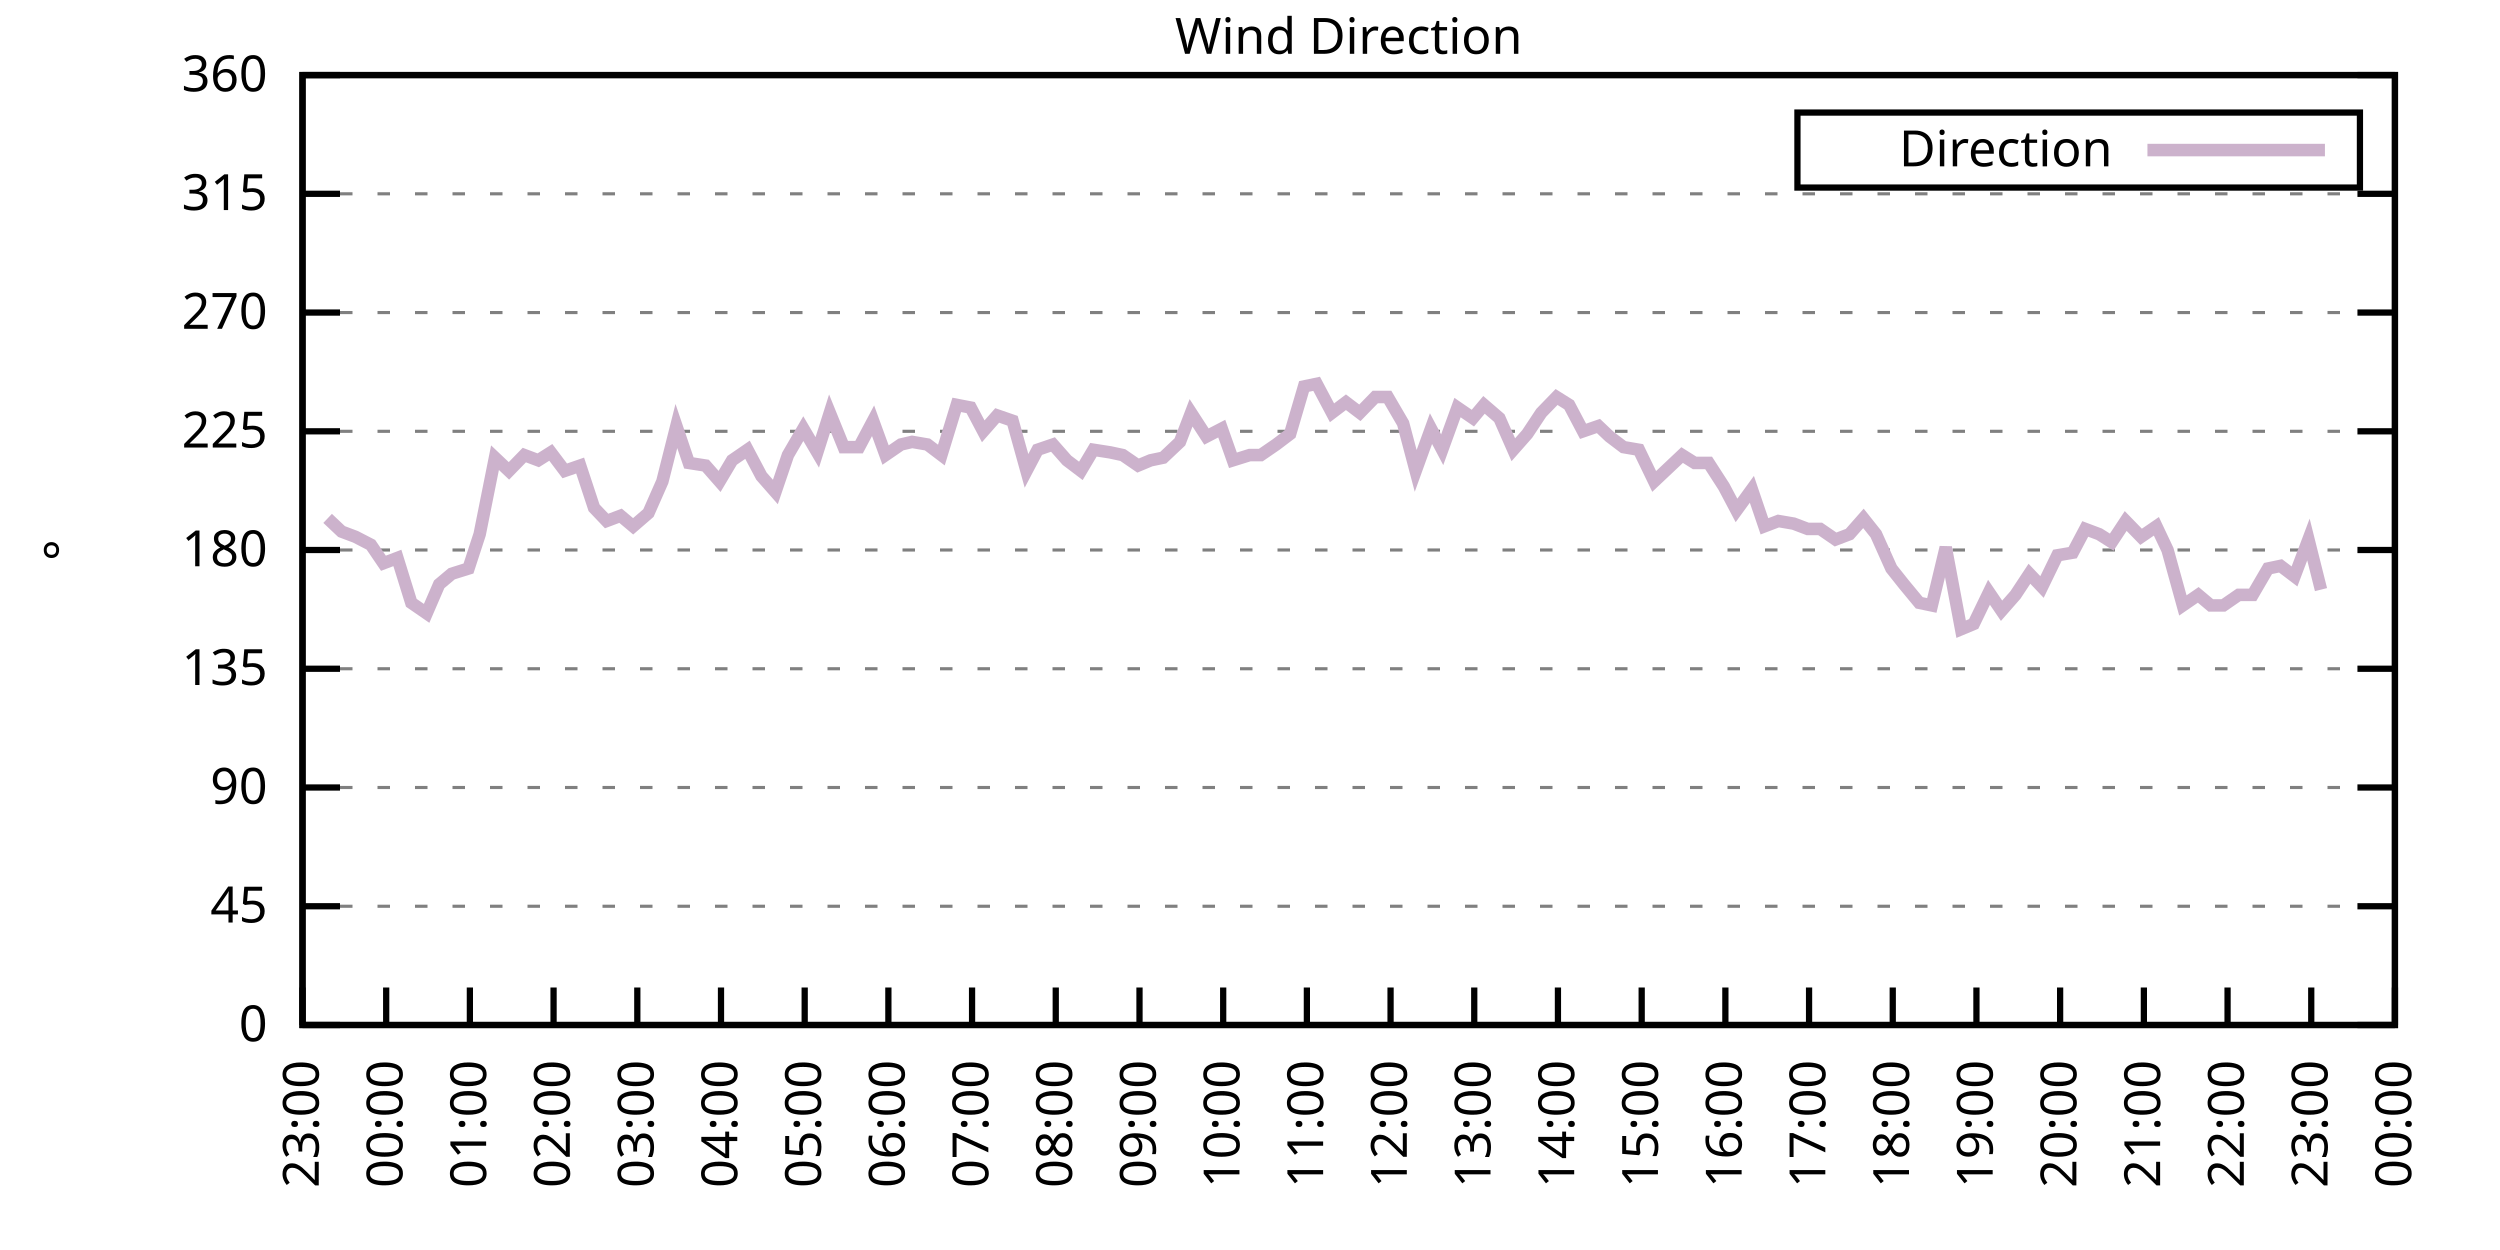
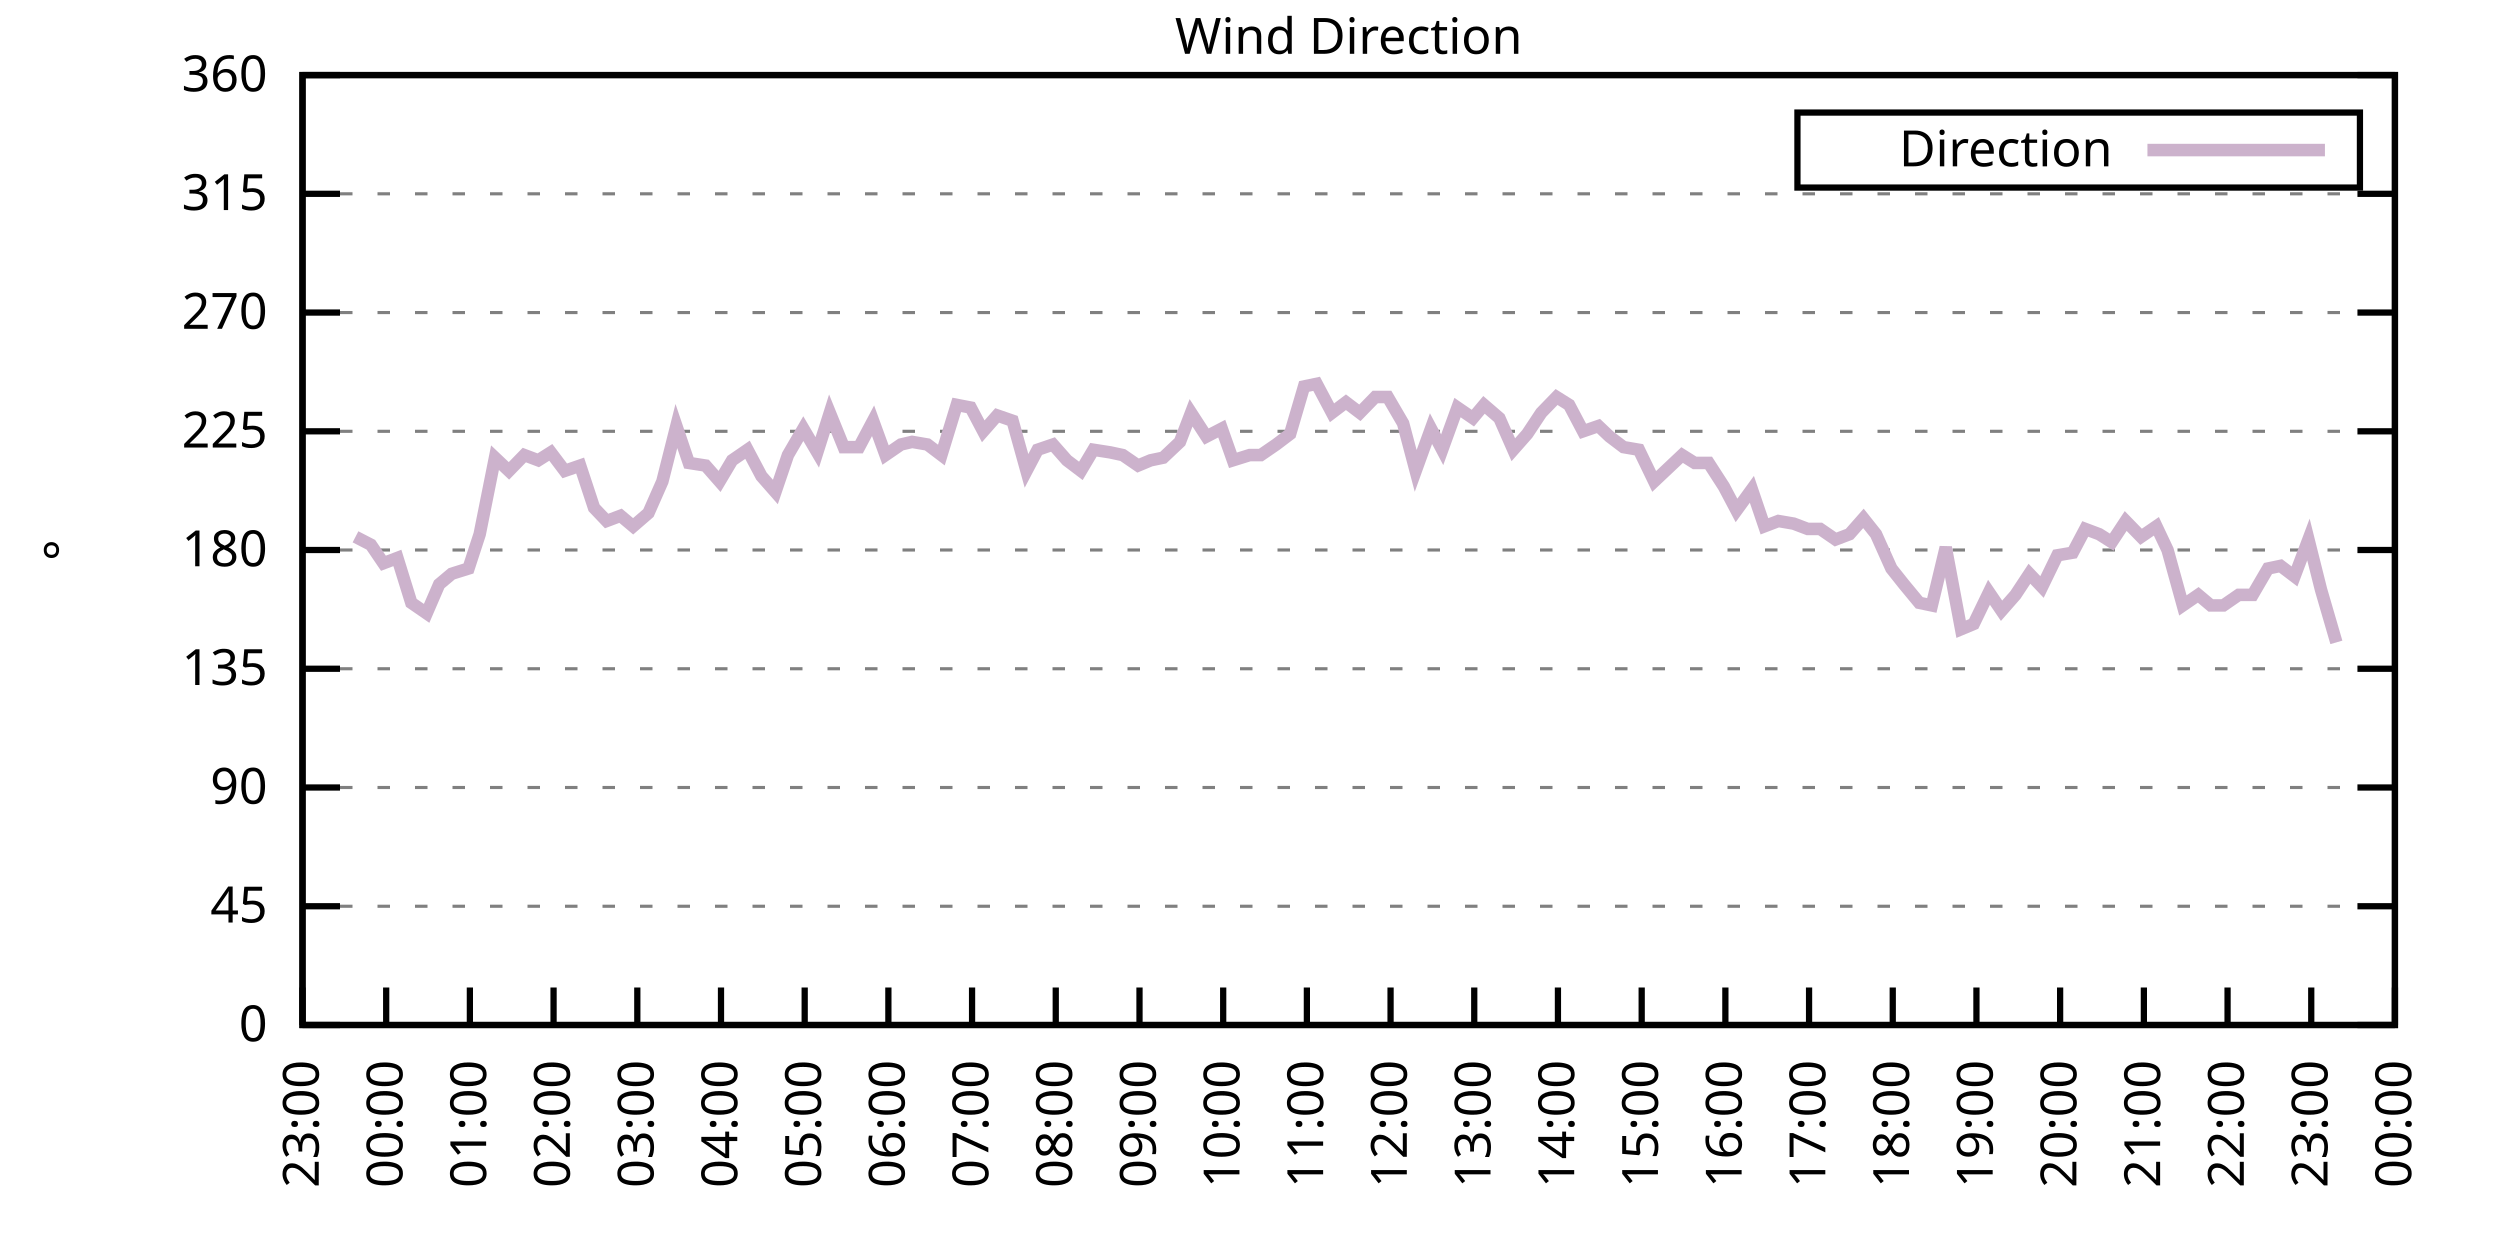
<svg xmlns="http://www.w3.org/2000/svg" xmlns:xlink="http://www.w3.org/1999/xlink" width="400" height="200" viewBox="0 0 400 200">
  <g id="gnuplot_canvas">
    <rect x="0" y="0" width="400" height="200" fill="none" />
    <defs>
      <circle id="gpDot" r="0.5" stroke-width="0.5" stroke="currentColor" />
      <path id="gpPt0" stroke-width="0.333" stroke="currentColor" d="M-1,0 h2 M0,-1 v2" />
      <path id="gpPt1" stroke-width="0.333" stroke="currentColor" d="M-1,-1 L1,1 M1,-1 L-1,1" />
      <path id="gpPt2" stroke-width="0.333" stroke="currentColor" d="M-1,0 L1,0 M0,-1 L0,1 M-1,-1 L1,1 M-1,1 L1,-1" />
      <rect id="gpPt3" stroke-width="0.333" stroke="currentColor" x="-1" y="-1" width="2" height="2" />
      <rect id="gpPt4" stroke-width="0.333" stroke="currentColor" fill="currentColor" x="-1" y="-1" width="2" height="2" />
      <circle id="gpPt5" stroke-width="0.333" stroke="currentColor" cx="0" cy="0" r="1" />
      <use xlink:href="#gpPt5" id="gpPt6" fill="currentColor" stroke="none" />
      <path id="gpPt7" stroke-width="0.333" stroke="currentColor" d="M0,-1.33 L-1.33,0.67 L1.33,0.67 z" />
      <use xlink:href="#gpPt7" id="gpPt8" fill="currentColor" stroke="none" />
      <use xlink:href="#gpPt7" id="gpPt9" stroke="currentColor" transform="rotate(180)" />
      <use xlink:href="#gpPt9" id="gpPt10" fill="currentColor" stroke="none" />
      <use xlink:href="#gpPt3" id="gpPt11" stroke="currentColor" transform="rotate(45)" />
      <use xlink:href="#gpPt11" id="gpPt12" fill="currentColor" stroke="none" />
      <path id="gpPt13" stroke-width="0.333" stroke="currentColor" d="M0,1.330 L1.265,0.411 L0.782,-1.067 L-0.782,-1.076 L-1.265,0.411 z" />
      <use xlink:href="#gpPt13" id="gpPt14" fill="currentColor" stroke="none" />
      <filter id="textbox" filterUnits="objectBoundingBox" x="0" y="0" height="1" width="1">
        <feFlood flood-color="white" flood-opacity="1" result="bgnd" />
        <feComposite in="SourceGraphic" in2="bgnd" operator="atop" />
      </filter>
      <filter id="greybox" filterUnits="objectBoundingBox" x="0" y="0" height="1" width="1">
        <feFlood flood-color="lightgrey" flood-opacity="1" result="grey" />
        <feComposite in="SourceGraphic" in2="grey" operator="atop" />
      </filter>
    </defs>
    <g fill="none" color="white" stroke="currentColor" stroke-width="1.00" stroke-linecap="butt" stroke-linejoin="miter">
</g>
    <g fill="none" color="black" stroke="currentColor" stroke-width="1.00" stroke-linecap="butt" stroke-linejoin="miter">
      <g stroke="none" shape-rendering="crispEdges">
        <polygon fill="rgb(255, 255, 255)" points="48.40,164.00 383.18,164.00 383.18,12.02 48.40,12.02 " />
      </g>
    </g>
    <g fill="none" color="black" stroke="currentColor" stroke-width="1.00" stroke-linecap="butt" stroke-linejoin="miter">
</g>
    <g fill="none" color="black" stroke="black" stroke-width="0.50" stroke-linecap="butt" stroke-linejoin="miter">
</g>
    <g fill="none" color="gray" stroke="currentColor" stroke-width="0.50" stroke-linecap="butt" stroke-linejoin="miter">
      <path stroke="gray" stroke-dasharray="2,4" class="gridline" d="M48.40,164.00 L383.19,164.00  " />
    </g>
    <g fill="none" color="gray" stroke="gray" stroke-width="1.00" stroke-linecap="butt" stroke-linejoin="miter">
</g>
    <g fill="none" color="black" stroke="currentColor" stroke-width="1.00" stroke-linecap="butt" stroke-linejoin="miter">
      <path stroke="black" d="M48.40,164.00 L54.40,164.00 M383.19,164.00 L377.19,164.00  " />
      <g transform="translate(42.80,166.60)" stroke="none" fill="black" font-family="Sans" font-size="8.00" text-anchor="end">
        <text>
          <tspan font-family="Sans"> 0</tspan>
        </text>
      </g>
    </g>
    <g fill="none" color="black" stroke="currentColor" stroke-width="1.00" stroke-linecap="butt" stroke-linejoin="miter">
</g>
    <g fill="none" color="black" stroke="black" stroke-width="0.50" stroke-linecap="butt" stroke-linejoin="miter">
</g>
    <g fill="none" color="gray" stroke="currentColor" stroke-width="0.50" stroke-linecap="butt" stroke-linejoin="miter">
      <path stroke="gray" stroke-dasharray="2,4" class="gridline" d="M48.40,145.00 L383.19,145.00  " />
    </g>
    <g fill="none" color="gray" stroke="gray" stroke-width="1.00" stroke-linecap="butt" stroke-linejoin="miter">
</g>
    <g fill="none" color="black" stroke="currentColor" stroke-width="1.00" stroke-linecap="butt" stroke-linejoin="miter">
      <path stroke="black" d="M48.40,145.00 L54.40,145.00 M383.19,145.00 L377.19,145.00  " />
      <g transform="translate(42.80,147.60)" stroke="none" fill="black" font-family="Sans" font-size="8.00" text-anchor="end">
        <text>
          <tspan font-family="Sans"> 45</tspan>
        </text>
      </g>
    </g>
    <g fill="none" color="black" stroke="currentColor" stroke-width="1.00" stroke-linecap="butt" stroke-linejoin="miter">
</g>
    <g fill="none" color="black" stroke="black" stroke-width="0.50" stroke-linecap="butt" stroke-linejoin="miter">
</g>
    <g fill="none" color="gray" stroke="currentColor" stroke-width="0.50" stroke-linecap="butt" stroke-linejoin="miter">
      <path stroke="gray" stroke-dasharray="2,4" class="gridline" d="M48.40,126.00 L383.19,126.00  " />
    </g>
    <g fill="none" color="gray" stroke="gray" stroke-width="1.00" stroke-linecap="butt" stroke-linejoin="miter">
</g>
    <g fill="none" color="black" stroke="currentColor" stroke-width="1.00" stroke-linecap="butt" stroke-linejoin="miter">
      <path stroke="black" d="M48.40,126.00 L54.40,126.00 M383.19,126.00 L377.19,126.00  " />
      <g transform="translate(42.80,128.60)" stroke="none" fill="black" font-family="Sans" font-size="8.00" text-anchor="end">
        <text>
          <tspan font-family="Sans"> 90</tspan>
        </text>
      </g>
    </g>
    <g fill="none" color="black" stroke="currentColor" stroke-width="1.00" stroke-linecap="butt" stroke-linejoin="miter">
</g>
    <g fill="none" color="black" stroke="black" stroke-width="0.50" stroke-linecap="butt" stroke-linejoin="miter">
</g>
    <g fill="none" color="gray" stroke="currentColor" stroke-width="0.50" stroke-linecap="butt" stroke-linejoin="miter">
      <path stroke="gray" stroke-dasharray="2,4" class="gridline" d="M48.40,107.00 L383.19,107.00  " />
    </g>
    <g fill="none" color="gray" stroke="gray" stroke-width="1.00" stroke-linecap="butt" stroke-linejoin="miter">
</g>
    <g fill="none" color="black" stroke="currentColor" stroke-width="1.00" stroke-linecap="butt" stroke-linejoin="miter">
      <path stroke="black" d="M48.40,107.00 L54.40,107.00 M383.19,107.00 L377.19,107.00  " />
      <g transform="translate(42.80,109.60)" stroke="none" fill="black" font-family="Sans" font-size="8.00" text-anchor="end">
        <text>
          <tspan font-family="Sans"> 135</tspan>
        </text>
      </g>
    </g>
    <g fill="none" color="black" stroke="currentColor" stroke-width="1.00" stroke-linecap="butt" stroke-linejoin="miter">
</g>
    <g fill="none" color="black" stroke="black" stroke-width="0.50" stroke-linecap="butt" stroke-linejoin="miter">
</g>
    <g fill="none" color="gray" stroke="currentColor" stroke-width="0.50" stroke-linecap="butt" stroke-linejoin="miter">
      <path stroke="gray" stroke-dasharray="2,4" class="gridline" d="M48.40,88.00 L383.19,88.00  " />
    </g>
    <g fill="none" color="gray" stroke="gray" stroke-width="1.00" stroke-linecap="butt" stroke-linejoin="miter">
</g>
    <g fill="none" color="black" stroke="currentColor" stroke-width="1.00" stroke-linecap="butt" stroke-linejoin="miter">
      <path stroke="black" d="M48.40,88.00 L54.40,88.00 M383.19,88.00 L377.19,88.00  " />
      <g transform="translate(42.80,90.60)" stroke="none" fill="black" font-family="Sans" font-size="8.00" text-anchor="end">
        <text>
          <tspan font-family="Sans"> 180</tspan>
        </text>
      </g>
    </g>
    <g fill="none" color="black" stroke="currentColor" stroke-width="1.00" stroke-linecap="butt" stroke-linejoin="miter">
</g>
    <g fill="none" color="black" stroke="black" stroke-width="0.50" stroke-linecap="butt" stroke-linejoin="miter">
</g>
    <g fill="none" color="gray" stroke="currentColor" stroke-width="0.50" stroke-linecap="butt" stroke-linejoin="miter">
      <path stroke="gray" stroke-dasharray="2,4" class="gridline" d="M48.40,69.01 L383.19,69.01  " />
    </g>
    <g fill="none" color="gray" stroke="gray" stroke-width="1.00" stroke-linecap="butt" stroke-linejoin="miter">
</g>
    <g fill="none" color="black" stroke="currentColor" stroke-width="1.00" stroke-linecap="butt" stroke-linejoin="miter">
      <path stroke="black" d="M48.40,69.01 L54.40,69.01 M383.19,69.01 L377.19,69.01  " />
      <g transform="translate(42.80,71.61)" stroke="none" fill="black" font-family="Sans" font-size="8.00" text-anchor="end">
        <text>
          <tspan font-family="Sans"> 225</tspan>
        </text>
      </g>
    </g>
    <g fill="none" color="black" stroke="currentColor" stroke-width="1.00" stroke-linecap="butt" stroke-linejoin="miter">
</g>
    <g fill="none" color="black" stroke="black" stroke-width="0.50" stroke-linecap="butt" stroke-linejoin="miter">
</g>
    <g fill="none" color="gray" stroke="currentColor" stroke-width="0.50" stroke-linecap="butt" stroke-linejoin="miter">
      <path stroke="gray" stroke-dasharray="2,4" class="gridline" d="M48.40,50.01 L383.19,50.01  " />
    </g>
    <g fill="none" color="gray" stroke="gray" stroke-width="1.00" stroke-linecap="butt" stroke-linejoin="miter">
</g>
    <g fill="none" color="black" stroke="currentColor" stroke-width="1.00" stroke-linecap="butt" stroke-linejoin="miter">
      <path stroke="black" d="M48.40,50.01 L54.40,50.01 M383.19,50.01 L377.19,50.01  " />
      <g transform="translate(42.80,52.61)" stroke="none" fill="black" font-family="Sans" font-size="8.00" text-anchor="end">
        <text>
          <tspan font-family="Sans"> 270</tspan>
        </text>
      </g>
    </g>
    <g fill="none" color="black" stroke="currentColor" stroke-width="1.00" stroke-linecap="butt" stroke-linejoin="miter">
</g>
    <g fill="none" color="black" stroke="black" stroke-width="0.50" stroke-linecap="butt" stroke-linejoin="miter">
</g>
    <g fill="none" color="gray" stroke="currentColor" stroke-width="0.50" stroke-linecap="butt" stroke-linejoin="miter">
      <path stroke="gray" stroke-dasharray="2,4" class="gridline" d="M48.40,31.01 L383.19,31.01  " />
    </g>
    <g fill="none" color="gray" stroke="gray" stroke-width="1.00" stroke-linecap="butt" stroke-linejoin="miter">
</g>
    <g fill="none" color="black" stroke="currentColor" stroke-width="1.00" stroke-linecap="butt" stroke-linejoin="miter">
      <path stroke="black" d="M48.40,31.01 L54.40,31.01 M383.19,31.01 L377.19,31.01  " />
      <g transform="translate(42.80,33.61)" stroke="none" fill="black" font-family="Sans" font-size="8.00" text-anchor="end">
        <text>
          <tspan font-family="Sans"> 315</tspan>
        </text>
      </g>
    </g>
    <g fill="none" color="black" stroke="currentColor" stroke-width="1.00" stroke-linecap="butt" stroke-linejoin="miter">
</g>
    <g fill="none" color="black" stroke="black" stroke-width="0.50" stroke-linecap="butt" stroke-linejoin="miter">
</g>
    <g fill="none" color="gray" stroke="currentColor" stroke-width="0.50" stroke-linecap="butt" stroke-linejoin="miter">
      <path stroke="gray" stroke-dasharray="2,4" class="gridline" d="M48.40,12.01 L383.19,12.01  " />
    </g>
    <g fill="none" color="gray" stroke="gray" stroke-width="1.00" stroke-linecap="butt" stroke-linejoin="miter">
</g>
    <g fill="none" color="black" stroke="currentColor" stroke-width="1.00" stroke-linecap="butt" stroke-linejoin="miter">
      <path stroke="black" d="M48.40,12.01 L54.40,12.01 M383.19,12.01 L377.19,12.01  " />
      <g transform="translate(42.80,14.61)" stroke="none" fill="black" font-family="Sans" font-size="8.00" text-anchor="end">
        <text>
          <tspan font-family="Sans"> 360</tspan>
        </text>
      </g>
    </g>
    <g fill="none" color="black" stroke="currentColor" stroke-width="1.00" stroke-linecap="butt" stroke-linejoin="miter">
      <path stroke="black" d="M48.40,164.00 L48.40,158.00  " />
      <g transform="translate(51.00,169.60) rotate(270.00)" stroke="none" fill="black" font-family="Sans" font-size="8.00" text-anchor="end">
        <text>
          <tspan font-family="Sans">23:00</tspan>
        </text>
      </g>
    </g>
    <g fill="none" color="black" stroke="currentColor" stroke-width="1.00" stroke-linecap="butt" stroke-linejoin="miter">
      <path stroke="black" d="M61.79,164.00 L61.79,158.00  " />
      <g transform="translate(64.39,169.60) rotate(270.00)" stroke="none" fill="black" font-family="Sans" font-size="8.00" text-anchor="end">
        <text>
          <tspan font-family="Sans">00:00</tspan>
        </text>
      </g>
    </g>
    <g fill="none" color="black" stroke="currentColor" stroke-width="1.00" stroke-linecap="butt" stroke-linejoin="miter">
      <path stroke="black" d="M75.18,164.00 L75.18,158.00  " />
      <g transform="translate(77.78,169.60) rotate(270.00)" stroke="none" fill="black" font-family="Sans" font-size="8.00" text-anchor="end">
        <text>
          <tspan font-family="Sans">01:00</tspan>
        </text>
      </g>
    </g>
    <g fill="none" color="black" stroke="currentColor" stroke-width="1.00" stroke-linecap="butt" stroke-linejoin="miter">
      <path stroke="black" d="M88.57,164.00 L88.57,158.00  " />
      <g transform="translate(91.17,169.60) rotate(270.00)" stroke="none" fill="black" font-family="Sans" font-size="8.00" text-anchor="end">
        <text>
          <tspan font-family="Sans">02:00</tspan>
        </text>
      </g>
    </g>
    <g fill="none" color="black" stroke="currentColor" stroke-width="1.00" stroke-linecap="butt" stroke-linejoin="miter">
      <path stroke="black" d="M101.97,164.00 L101.97,158.00  " />
      <g transform="translate(104.57,169.60) rotate(270.00)" stroke="none" fill="black" font-family="Sans" font-size="8.00" text-anchor="end">
        <text>
          <tspan font-family="Sans">03:00</tspan>
        </text>
      </g>
    </g>
    <g fill="none" color="black" stroke="currentColor" stroke-width="1.00" stroke-linecap="butt" stroke-linejoin="miter">
      <path stroke="black" d="M115.36,164.00 L115.36,158.00  " />
      <g transform="translate(117.96,169.60) rotate(270.00)" stroke="none" fill="black" font-family="Sans" font-size="8.00" text-anchor="end">
        <text>
          <tspan font-family="Sans">04:00</tspan>
        </text>
      </g>
    </g>
    <g fill="none" color="black" stroke="currentColor" stroke-width="1.00" stroke-linecap="butt" stroke-linejoin="miter">
      <path stroke="black" d="M128.75,164.00 L128.75,158.00  " />
      <g transform="translate(131.35,169.60) rotate(270.00)" stroke="none" fill="black" font-family="Sans" font-size="8.00" text-anchor="end">
        <text>
          <tspan font-family="Sans">05:00</tspan>
        </text>
      </g>
    </g>
    <g fill="none" color="black" stroke="currentColor" stroke-width="1.00" stroke-linecap="butt" stroke-linejoin="miter">
      <path stroke="black" d="M142.14,164.00 L142.14,158.00  " />
      <g transform="translate(144.74,169.60) rotate(270.00)" stroke="none" fill="black" font-family="Sans" font-size="8.00" text-anchor="end">
        <text>
          <tspan font-family="Sans">06:00</tspan>
        </text>
      </g>
    </g>
    <g fill="none" color="black" stroke="currentColor" stroke-width="1.00" stroke-linecap="butt" stroke-linejoin="miter">
      <path stroke="black" d="M155.53,164.00 L155.53,158.00  " />
      <g transform="translate(158.13,169.60) rotate(270.00)" stroke="none" fill="black" font-family="Sans" font-size="8.00" text-anchor="end">
        <text>
          <tspan font-family="Sans">07:00</tspan>
        </text>
      </g>
    </g>
    <g fill="none" color="black" stroke="currentColor" stroke-width="1.00" stroke-linecap="butt" stroke-linejoin="miter">
      <path stroke="black" d="M168.92,164.00 L168.92,158.00  " />
      <g transform="translate(171.52,169.60) rotate(270.00)" stroke="none" fill="black" font-family="Sans" font-size="8.00" text-anchor="end">
        <text>
          <tspan font-family="Sans">08:00</tspan>
        </text>
      </g>
    </g>
    <g fill="none" color="black" stroke="currentColor" stroke-width="1.00" stroke-linecap="butt" stroke-linejoin="miter">
      <path stroke="black" d="M182.32,164.00 L182.32,158.00  " />
      <g transform="translate(184.92,169.60) rotate(270.00)" stroke="none" fill="black" font-family="Sans" font-size="8.00" text-anchor="end">
        <text>
          <tspan font-family="Sans">09:00</tspan>
        </text>
      </g>
    </g>
    <g fill="none" color="black" stroke="currentColor" stroke-width="1.00" stroke-linecap="butt" stroke-linejoin="miter">
      <path stroke="black" d="M195.71,164.00 L195.71,158.00  " />
      <g transform="translate(198.31,169.60) rotate(270.00)" stroke="none" fill="black" font-family="Sans" font-size="8.00" text-anchor="end">
        <text>
          <tspan font-family="Sans">10:00</tspan>
        </text>
      </g>
    </g>
    <g fill="none" color="black" stroke="currentColor" stroke-width="1.00" stroke-linecap="butt" stroke-linejoin="miter">
      <path stroke="black" d="M209.10,164.00 L209.10,158.00  " />
      <g transform="translate(211.70,169.60) rotate(270.00)" stroke="none" fill="black" font-family="Sans" font-size="8.00" text-anchor="end">
        <text>
          <tspan font-family="Sans">11:00</tspan>
        </text>
      </g>
    </g>
    <g fill="none" color="black" stroke="currentColor" stroke-width="1.00" stroke-linecap="butt" stroke-linejoin="miter">
      <path stroke="black" d="M222.49,164.00 L222.49,158.00  " />
      <g transform="translate(225.09,169.60) rotate(270.00)" stroke="none" fill="black" font-family="Sans" font-size="8.00" text-anchor="end">
        <text>
          <tspan font-family="Sans">12:00</tspan>
        </text>
      </g>
    </g>
    <g fill="none" color="black" stroke="currentColor" stroke-width="1.00" stroke-linecap="butt" stroke-linejoin="miter">
      <path stroke="black" d="M235.88,164.00 L235.88,158.00  " />
      <g transform="translate(238.48,169.60) rotate(270.00)" stroke="none" fill="black" font-family="Sans" font-size="8.00" text-anchor="end">
        <text>
          <tspan font-family="Sans">13:00</tspan>
        </text>
      </g>
    </g>
    <g fill="none" color="black" stroke="currentColor" stroke-width="1.00" stroke-linecap="butt" stroke-linejoin="miter">
      <path stroke="black" d="M249.27,164.00 L249.27,158.00  " />
      <g transform="translate(251.87,169.60) rotate(270.00)" stroke="none" fill="black" font-family="Sans" font-size="8.00" text-anchor="end">
        <text>
          <tspan font-family="Sans">14:00</tspan>
        </text>
      </g>
    </g>
    <g fill="none" color="black" stroke="currentColor" stroke-width="1.00" stroke-linecap="butt" stroke-linejoin="miter">
      <path stroke="black" d="M262.67,164.00 L262.67,158.00  " />
      <g transform="translate(265.27,169.60) rotate(270.00)" stroke="none" fill="black" font-family="Sans" font-size="8.00" text-anchor="end">
        <text>
          <tspan font-family="Sans">15:00</tspan>
        </text>
      </g>
    </g>
    <g fill="none" color="black" stroke="currentColor" stroke-width="1.00" stroke-linecap="butt" stroke-linejoin="miter">
      <path stroke="black" d="M276.06,164.00 L276.06,158.00  " />
      <g transform="translate(278.66,169.60) rotate(270.00)" stroke="none" fill="black" font-family="Sans" font-size="8.00" text-anchor="end">
        <text>
          <tspan font-family="Sans">16:00</tspan>
        </text>
      </g>
    </g>
    <g fill="none" color="black" stroke="currentColor" stroke-width="1.00" stroke-linecap="butt" stroke-linejoin="miter">
      <path stroke="black" d="M289.45,164.00 L289.45,158.00  " />
      <g transform="translate(292.05,169.60) rotate(270.00)" stroke="none" fill="black" font-family="Sans" font-size="8.00" text-anchor="end">
        <text>
          <tspan font-family="Sans">17:00</tspan>
        </text>
      </g>
    </g>
    <g fill="none" color="black" stroke="currentColor" stroke-width="1.00" stroke-linecap="butt" stroke-linejoin="miter">
      <path stroke="black" d="M302.84,164.00 L302.84,158.00  " />
      <g transform="translate(305.44,169.60) rotate(270.00)" stroke="none" fill="black" font-family="Sans" font-size="8.00" text-anchor="end">
        <text>
          <tspan font-family="Sans">18:00</tspan>
        </text>
      </g>
    </g>
    <g fill="none" color="black" stroke="currentColor" stroke-width="1.00" stroke-linecap="butt" stroke-linejoin="miter">
      <path stroke="black" d="M316.23,164.00 L316.23,158.00  " />
      <g transform="translate(318.83,169.60) rotate(270.00)" stroke="none" fill="black" font-family="Sans" font-size="8.00" text-anchor="end">
        <text>
          <tspan font-family="Sans">19:00</tspan>
        </text>
      </g>
    </g>
    <g fill="none" color="black" stroke="currentColor" stroke-width="1.00" stroke-linecap="butt" stroke-linejoin="miter">
      <path stroke="black" d="M329.62,164.00 L329.62,158.00  " />
      <g transform="translate(332.22,169.60) rotate(270.00)" stroke="none" fill="black" font-family="Sans" font-size="8.00" text-anchor="end">
        <text>
          <tspan font-family="Sans">20:00</tspan>
        </text>
      </g>
    </g>
    <g fill="none" color="black" stroke="currentColor" stroke-width="1.00" stroke-linecap="butt" stroke-linejoin="miter">
      <path stroke="black" d="M343.02,164.00 L343.02,158.00  " />
      <g transform="translate(345.62,169.60) rotate(270.00)" stroke="none" fill="black" font-family="Sans" font-size="8.00" text-anchor="end">
        <text>
          <tspan font-family="Sans">21:00</tspan>
        </text>
      </g>
    </g>
    <g fill="none" color="black" stroke="currentColor" stroke-width="1.00" stroke-linecap="butt" stroke-linejoin="miter">
      <path stroke="black" d="M356.41,164.00 L356.41,158.00  " />
      <g transform="translate(359.01,169.60) rotate(270.00)" stroke="none" fill="black" font-family="Sans" font-size="8.00" text-anchor="end">
        <text>
          <tspan font-family="Sans">22:00</tspan>
        </text>
      </g>
    </g>
    <g fill="none" color="black" stroke="currentColor" stroke-width="1.00" stroke-linecap="butt" stroke-linejoin="miter">
      <path stroke="black" d="M369.80,164.00 L369.80,158.00  " />
      <g transform="translate(372.40,169.60) rotate(270.00)" stroke="none" fill="black" font-family="Sans" font-size="8.00" text-anchor="end">
        <text>
          <tspan font-family="Sans">23:00</tspan>
        </text>
      </g>
    </g>
    <g fill="none" color="black" stroke="currentColor" stroke-width="1.00" stroke-linecap="butt" stroke-linejoin="miter">
      <path stroke="black" d="M383.19,164.00 L383.19,158.00  " />
      <g transform="translate(385.79,169.60) rotate(270.00)" stroke="none" fill="black" font-family="Sans" font-size="8.00" text-anchor="end">
        <text>
          <tspan font-family="Sans">00:00</tspan>
        </text>
      </g>
    </g>
    <g fill="none" color="black" stroke="currentColor" stroke-width="1.00" stroke-linecap="butt" stroke-linejoin="miter">
</g>
    <g fill="none" color="black" stroke="currentColor" stroke-width="1.00" stroke-linecap="butt" stroke-linejoin="miter">
      <path stroke="black" d="M48.40,12.01 L48.40,164.00 L383.19,164.00 L383.19,12.01 L48.40,12.01 Z  " />
    </g>
    <g fill="none" color="black" stroke="currentColor" stroke-width="1.00" stroke-linecap="butt" stroke-linejoin="miter">
</g>
    <g fill="none" color="black" stroke="currentColor" stroke-width="1.00" stroke-linecap="butt" stroke-linejoin="miter">
      <path stroke="black" d="M287.59,30.01 L287.59,18.01 L377.59,18.01 L377.59,30.01 L287.59,30.01 Z  " />
    </g>
    <g id="Wind_direction_plot_1">
      <g fill="none" color="white" stroke="black" stroke-width="2.00" stroke-linecap="butt" stroke-linejoin="miter">
</g>
      <g fill="none" color="black" stroke="currentColor" stroke-width="2.00" stroke-linecap="butt" stroke-linejoin="miter">
        <g transform="translate(337.99,26.61)" stroke="none" fill="black" font-family="Sans" font-size="8.00" text-anchor="end">
          <text>
            <tspan font-family="Sans">Direction</tspan>
          </text>
        </g>
      </g>
      <g fill="none" color="black" stroke="currentColor" stroke-width="2.00" stroke-linecap="butt" stroke-linejoin="miter">
-         <path stroke="rgb(204, 178, 204)" d="M343.59,24.01 L371.99,24.01 M52.42,82.94 L54.65,85.05 L56.88,85.89 L59.34,87.16 L61.35,90.12 L63.58,89.27   L65.81,96.45 L68.26,98.14 L70.27,93.49 L72.28,91.80 L74.96,90.96 L76.75,85.47 L79.20,73.23 L81.43,75.34   L83.89,72.81 L86.12,73.65 L88.13,72.38 L90.36,75.34 L92.82,74.49 L95.05,81.25 L97.06,83.36 L99.29,82.52   L101.30,84.21 L103.75,82.09 L105.98,77.03 L108.22,68.16 L110.22,74.07 L112.90,74.49 L115.13,77.03 L117.14,73.65   L119.60,71.96 L121.83,76.18 L124.06,78.72 L126.07,72.81 L128.53,68.58 L130.76,72.38 L132.77,66.05 L135.00,71.54   L137.45,71.54 L139.69,67.32 L141.69,72.81 L144.15,71.12 L145.94,70.70 L148.39,71.12 L150.62,72.81 L153.08,64.78   L155.31,65.21 L157.32,69.01 L159.55,66.47 L162.01,67.32 L164.24,75.34 L166.02,71.96 L168.48,71.12 L170.71,73.65   L172.94,75.34 L174.95,71.96 L177.63,72.38 L179.64,72.81 L182.09,74.49 L184.10,73.65 L186.11,73.23 L188.79,70.70   L190.57,66.05 L193.03,69.85 L195.48,68.58 L197.27,73.65 L199.95,72.81 L201.73,72.81 L204.19,71.12 L206.42,69.43   L208.65,61.83 L210.66,61.41 L213.12,66.05 L215.35,64.36 L217.58,66.05 L220.04,63.52 L222.04,63.52 L224.50,67.74   L226.51,75.34 L228.96,68.58 L230.75,71.96 L233.20,65.21 L235.66,66.90 L237.44,64.78 L239.90,66.90 L242.13,71.96   L244.36,69.43 L246.60,66.05 L249.05,63.52 L251.06,64.78 L253.29,69.01 L255.75,68.16 L257.53,69.85 L259.76,71.54   L262.22,71.96 L264.67,77.03 L266.46,75.34 L269.14,72.81 L271.15,74.07 L273.38,74.07 L275.83,77.87 L277.84,81.67   L280.30,78.29 L282.31,84.21 L284.54,83.36 L286.99,83.78 L289.23,84.63 L291.23,84.63 L293.69,86.32 L295.92,85.47   L298.15,82.94 L300.16,85.47 L302.62,90.96 L304.63,93.49 L307.08,96.45 L309.09,96.87 L311.32,87.58 L313.78,100.67   L315.79,99.83 L318.24,94.76 L320.25,97.72 L322.48,95.18 L324.71,91.80 L326.72,93.92 L329.18,88.85 L331.63,88.43   L333.64,84.63 L335.87,85.47 L337.88,86.74 L340.11,83.36 L342.57,85.89 L345.02,84.21 L346.81,88.00 L349.26,96.87   L351.72,95.18 L353.73,96.87 L355.74,96.87 L358.19,95.18 L360.42,95.18 L362.88,90.96 L364.89,90.54 L367.12,92.23   L369.35,86.32 L371.36,94.34  " />
+         <path stroke="rgb(204, 178, 204)" d="M343.59,24.01 L371.99,24.01 M56.88,85.89 L59.34,87.16 L61.35,90.12 L63.58,89.27 L65.81,96.45 L68.26,98.14   L70.27,93.49 L72.28,91.80 L74.96,90.96 L76.75,85.47 L79.20,73.23 L81.43,75.34 L83.89,72.81 L86.12,73.65   L88.13,72.38 L90.36,75.34 L92.82,74.49 L95.05,81.25 L97.06,83.36 L99.29,82.52 L101.30,84.21 L103.75,82.09   L105.98,77.03 L108.22,68.16 L110.22,74.07 L112.90,74.49 L115.13,77.03 L117.14,73.65 L119.60,71.96 L121.83,76.18   L124.06,78.72 L126.07,72.81 L128.53,68.58 L130.76,72.38 L132.77,66.05 L135.00,71.54 L137.45,71.54 L139.69,67.32   L141.69,72.81 L144.15,71.12 L145.94,70.70 L148.39,71.12 L150.62,72.81 L153.08,64.78 L155.31,65.21 L157.32,69.01   L159.55,66.47 L162.01,67.32 L164.24,75.34 L166.02,71.96 L168.48,71.12 L170.71,73.65 L172.94,75.34 L174.95,71.96   L177.63,72.38 L179.64,72.81 L182.09,74.49 L184.10,73.65 L186.11,73.23 L188.79,70.70 L190.57,66.05 L193.03,69.85   L195.48,68.58 L197.27,73.65 L199.95,72.81 L201.73,72.81 L204.19,71.12 L206.42,69.43 L208.65,61.83 L210.66,61.41   L213.12,66.05 L215.35,64.36 L217.58,66.05 L220.04,63.52 L222.04,63.52 L224.50,67.74 L226.51,75.34 L228.96,68.58   L230.75,71.96 L233.20,65.21 L235.66,66.90 L237.44,64.78 L239.90,66.90 L242.13,71.96 L244.36,69.43 L246.60,66.05   L249.05,63.52 L251.06,64.78 L253.29,69.01 L255.75,68.16 L257.53,69.85 L259.76,71.54 L262.22,71.96 L264.67,77.03   L266.46,75.34 L269.14,72.81 L271.15,74.07 L273.38,74.07 L275.83,77.87 L277.84,81.67 L280.30,78.29 L282.31,84.21   L284.54,83.36 L286.99,83.78 L289.23,84.63 L291.23,84.63 L293.69,86.32 L295.92,85.47 L298.15,82.94 L300.16,85.47   L302.62,90.96 L304.63,93.49 L307.08,96.45 L309.09,96.87 L311.32,87.58 L313.78,100.67 L315.79,99.83 L318.24,94.76   L320.25,97.72 L322.48,95.18 L324.71,91.80 L326.72,93.92 L329.18,88.85 L331.63,88.43 L333.64,84.63 L335.87,85.47   L337.88,86.74 L340.11,83.36 L342.57,85.89 L345.02,84.21 L346.81,88.00 L349.26,96.87 L351.72,95.18 L353.73,96.87   L355.74,96.87 L358.19,95.18 L360.42,95.18 L362.88,90.96 L364.89,90.54 L367.12,92.23 L369.35,86.32 L371.36,94.34   L373.82,102.78  " />
      </g>
    </g>
    <g fill="none" color="black" stroke="currentColor" stroke-width="2.00" stroke-linecap="butt" stroke-linejoin="miter">
</g>
    <g fill="none" color="black" stroke="black" stroke-width="1.00" stroke-linecap="butt" stroke-linejoin="miter">
</g>
    <g fill="none" color="black" stroke="currentColor" stroke-width="1.00" stroke-linecap="butt" stroke-linejoin="miter">
      <path stroke="black" d="M48.40,12.01 L48.40,164.00 L383.19,164.00 L383.19,12.01 L48.40,12.01 Z  " />
      <g transform="translate(12.80,88.01) rotate(270.00)" stroke="none" fill="black" font-family="Sans" font-size="8.00" text-anchor="middle">
        <text>
          <tspan font-family="Sans">°</tspan>
        </text>
      </g>
    </g>
    <g fill="none" color="black" stroke="currentColor" stroke-width="1.00" stroke-linecap="butt" stroke-linejoin="miter">
</g>
    <g fill="none" color="black" stroke="currentColor" stroke-width="1.00" stroke-linecap="butt" stroke-linejoin="miter">
      <g transform="translate(215.79,8.61)" stroke="none" fill="black" font-family="Sans" font-size="8.00" text-anchor="middle">
        <text>
          <tspan font-family="Sans">Wind Direction</tspan>
        </text>
      </g>
    </g>
    <g fill="none" color="black" stroke="currentColor" stroke-width="1.00" stroke-linecap="butt" stroke-linejoin="miter">
</g>
  </g>
</svg>
